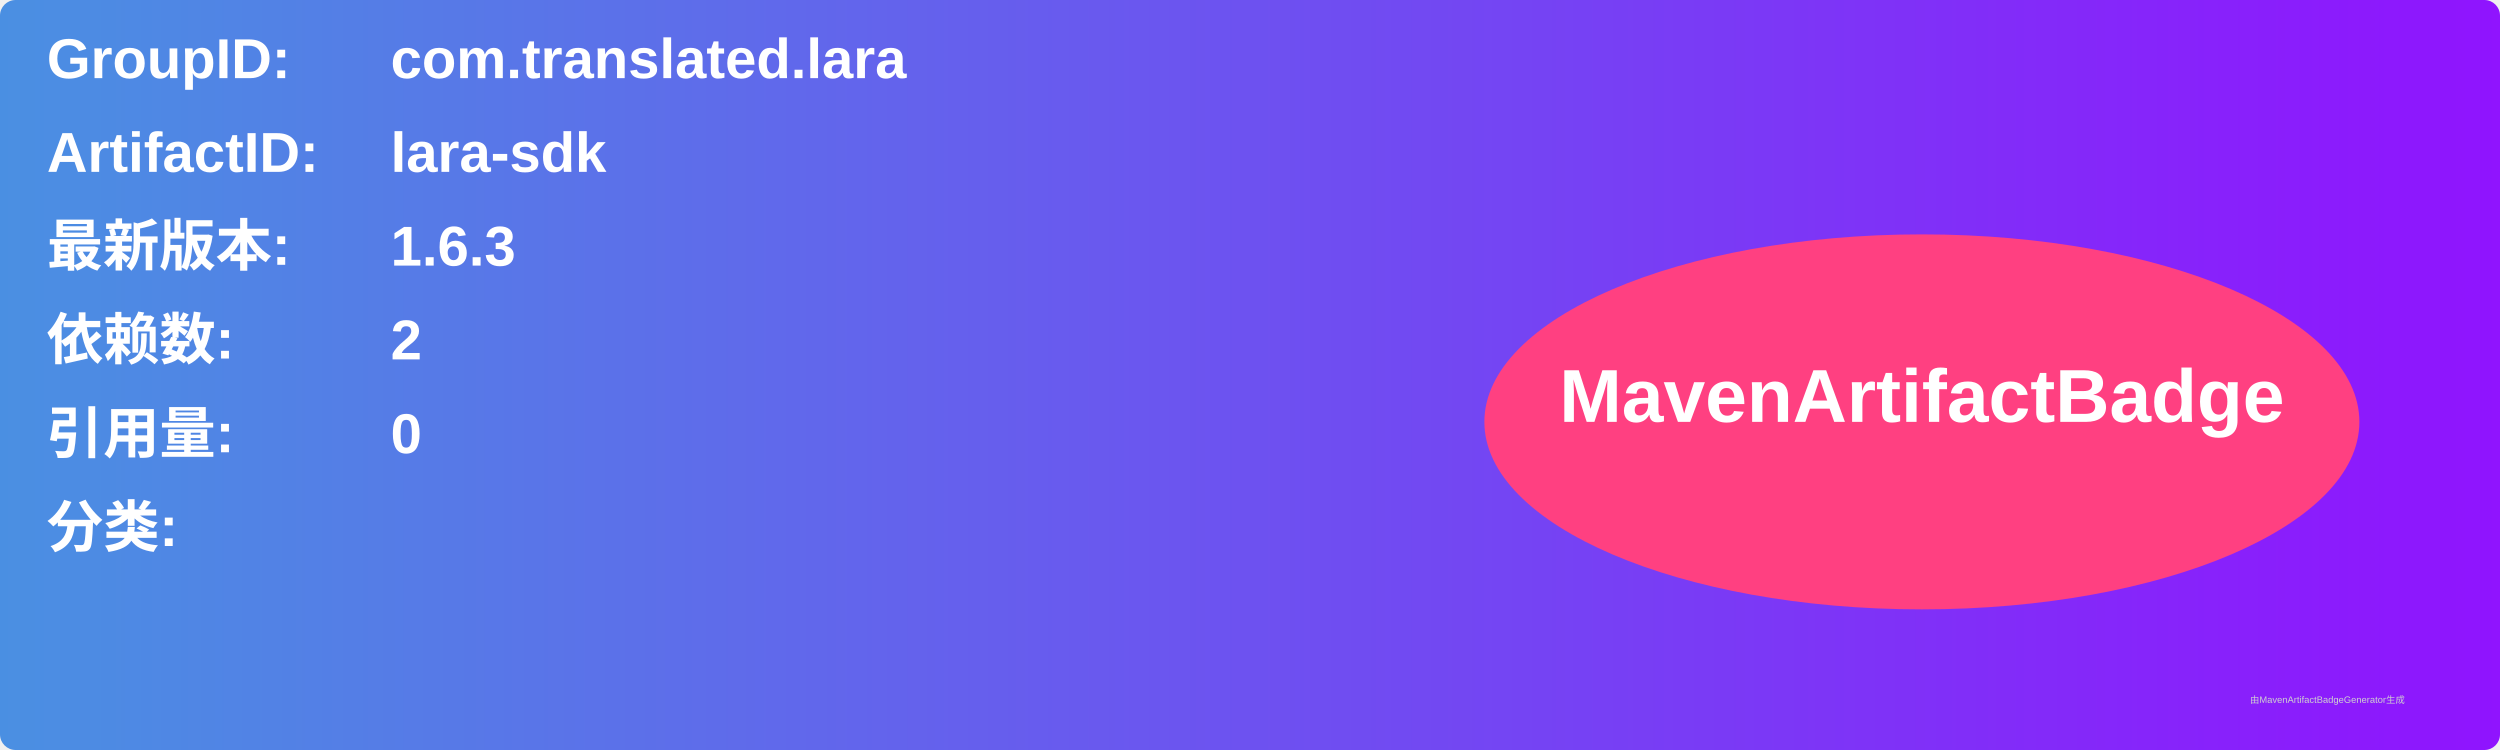
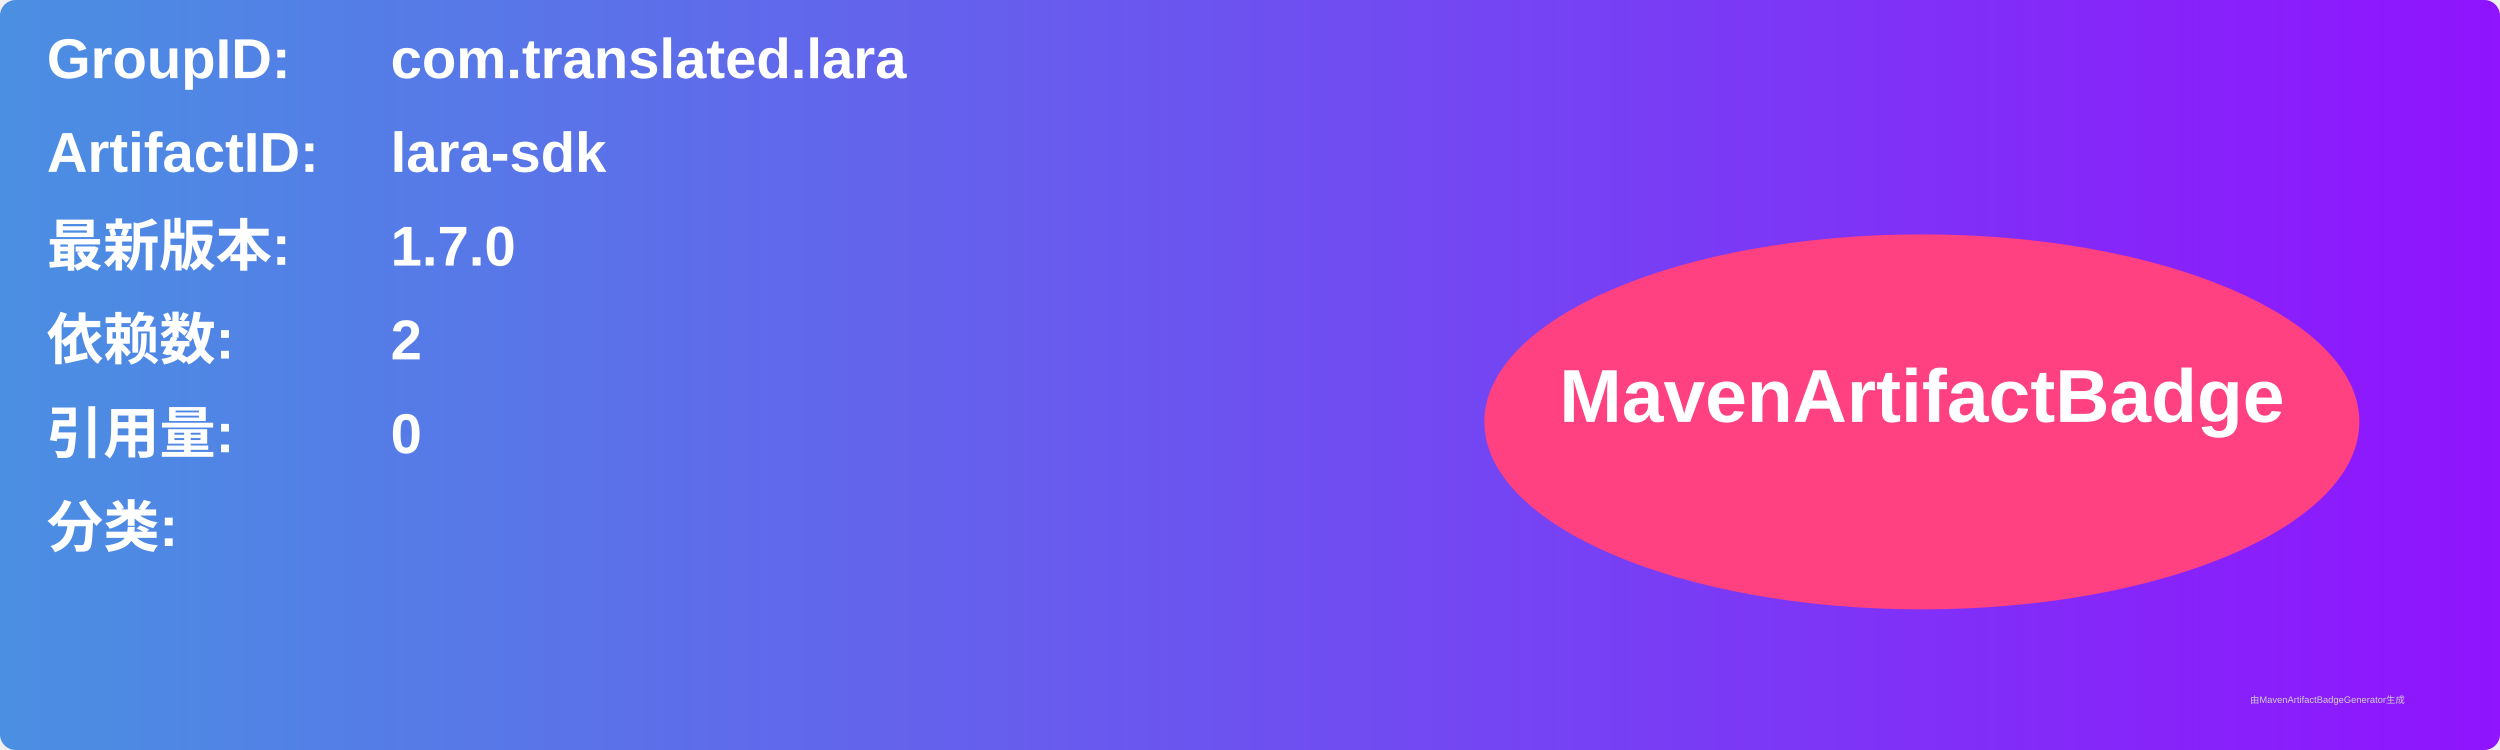
<svg xmlns="http://www.w3.org/2000/svg" width="800" height="240" viewBox="0 0 800 240">
  <linearGradient id="grad" x1="0%" y1="0%" x2="100%" y2="0%">
    <stop offset="0%" stop-color="#4a90e2" />
    <stop offset="100%" stop-color="#9013fe" />
  </linearGradient>
  <rect width="100%" height="100%" rx="5" ry="5" fill="url(#grad)" />
  <g transform="translate(15, 15)">
    <text x="0" y="10" font-family="Arial" font-size="18" fill="white" font-weight="bold" width="260">GroupID:</text>
    <text x="110" y="10" font-family="Arial" font-size="18" fill="white" font-weight="bold" width="460">com.translated.lara</text>
    <text x="0" y="40" font-family="Arial" font-size="18" fill="white" font-weight="bold" width="260">ArtifactID:</text>
    <text x="110" y="40" font-family="Arial" font-size="18" fill="white" font-weight="bold" width="460">lara-sdk</text>
    <text x="0" y="70" font-family="Arial" font-size="18" fill="white" font-weight="bold">最新版本:</text>
    <text x="110" y="70" font-family="Arial" font-size="18" fill="white" font-weight="bold">
-       <tspan font-weight="bold">1.6.3</tspan>
+       <tspan font-weight="bold">1.7.0</tspan>
    </text>
    <text x="0" y="100" font-family="Arial" font-size="18" fill="white" font-weight="bold">依赖数: </text>
    <text x="110" y="100" font-family="Arial" font-size="18" fill="white">
      <tspan font-weight="bold">2</tspan>
    </text>
    <text x="0" y="130" font-family="Arial" font-size="18" fill="white" font-weight="bold">引用量: </text>
    <text x="110" y="130" font-family="Arial" font-size="18" fill="white">
      <tspan font-weight="bold">0</tspan>
    </text>
    <text x="0" y="160" font-family="Arial" font-size="18" fill="white" font-weight="bold">分类:</text>
    <text x="10" y="190" font-family="Arial" font-size="10" fill="white">
      <tspan font-weight="bold" />
    </text>
    <ellipse cx="600" cy="120" rx="140" ry="60" fill="#ff4081" />
    <text x="600" y="120" text-anchor="middle" font-family="Arial" font-size="24" fill="white" font-weight="bold">MavenArtifactBadge</text>
  </g>
  <text x="720" y="225" font-family="Arial" font-size="3" fill="#d0d0d0">由MavenArtifactBadgeGenerator生成</text>
</svg>
